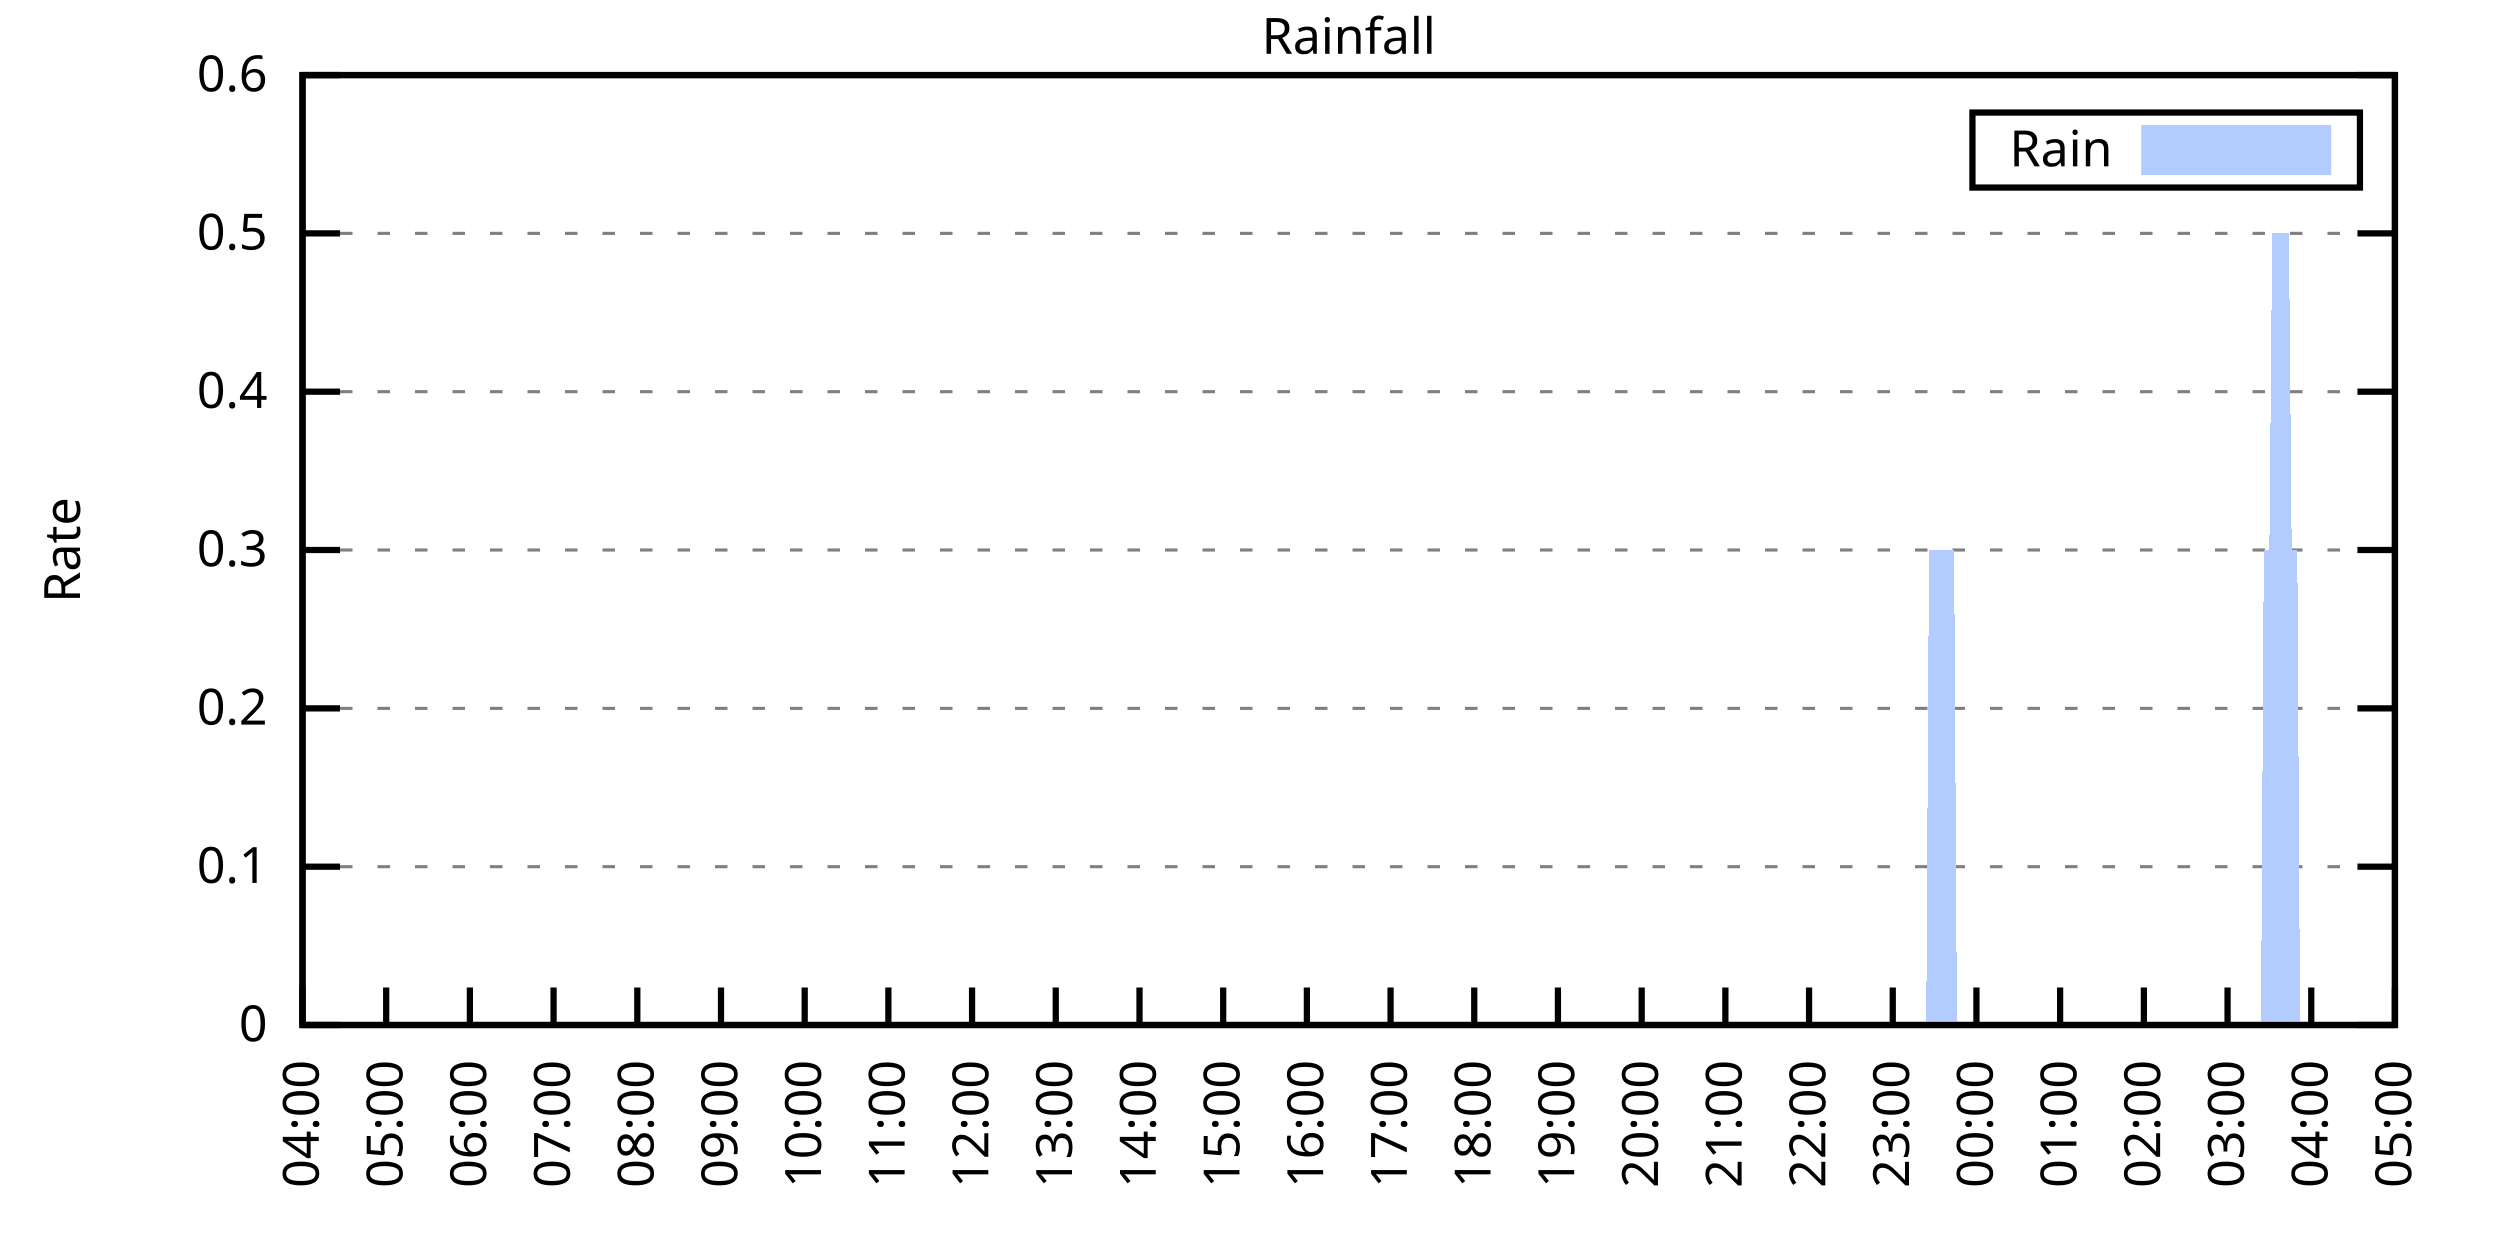
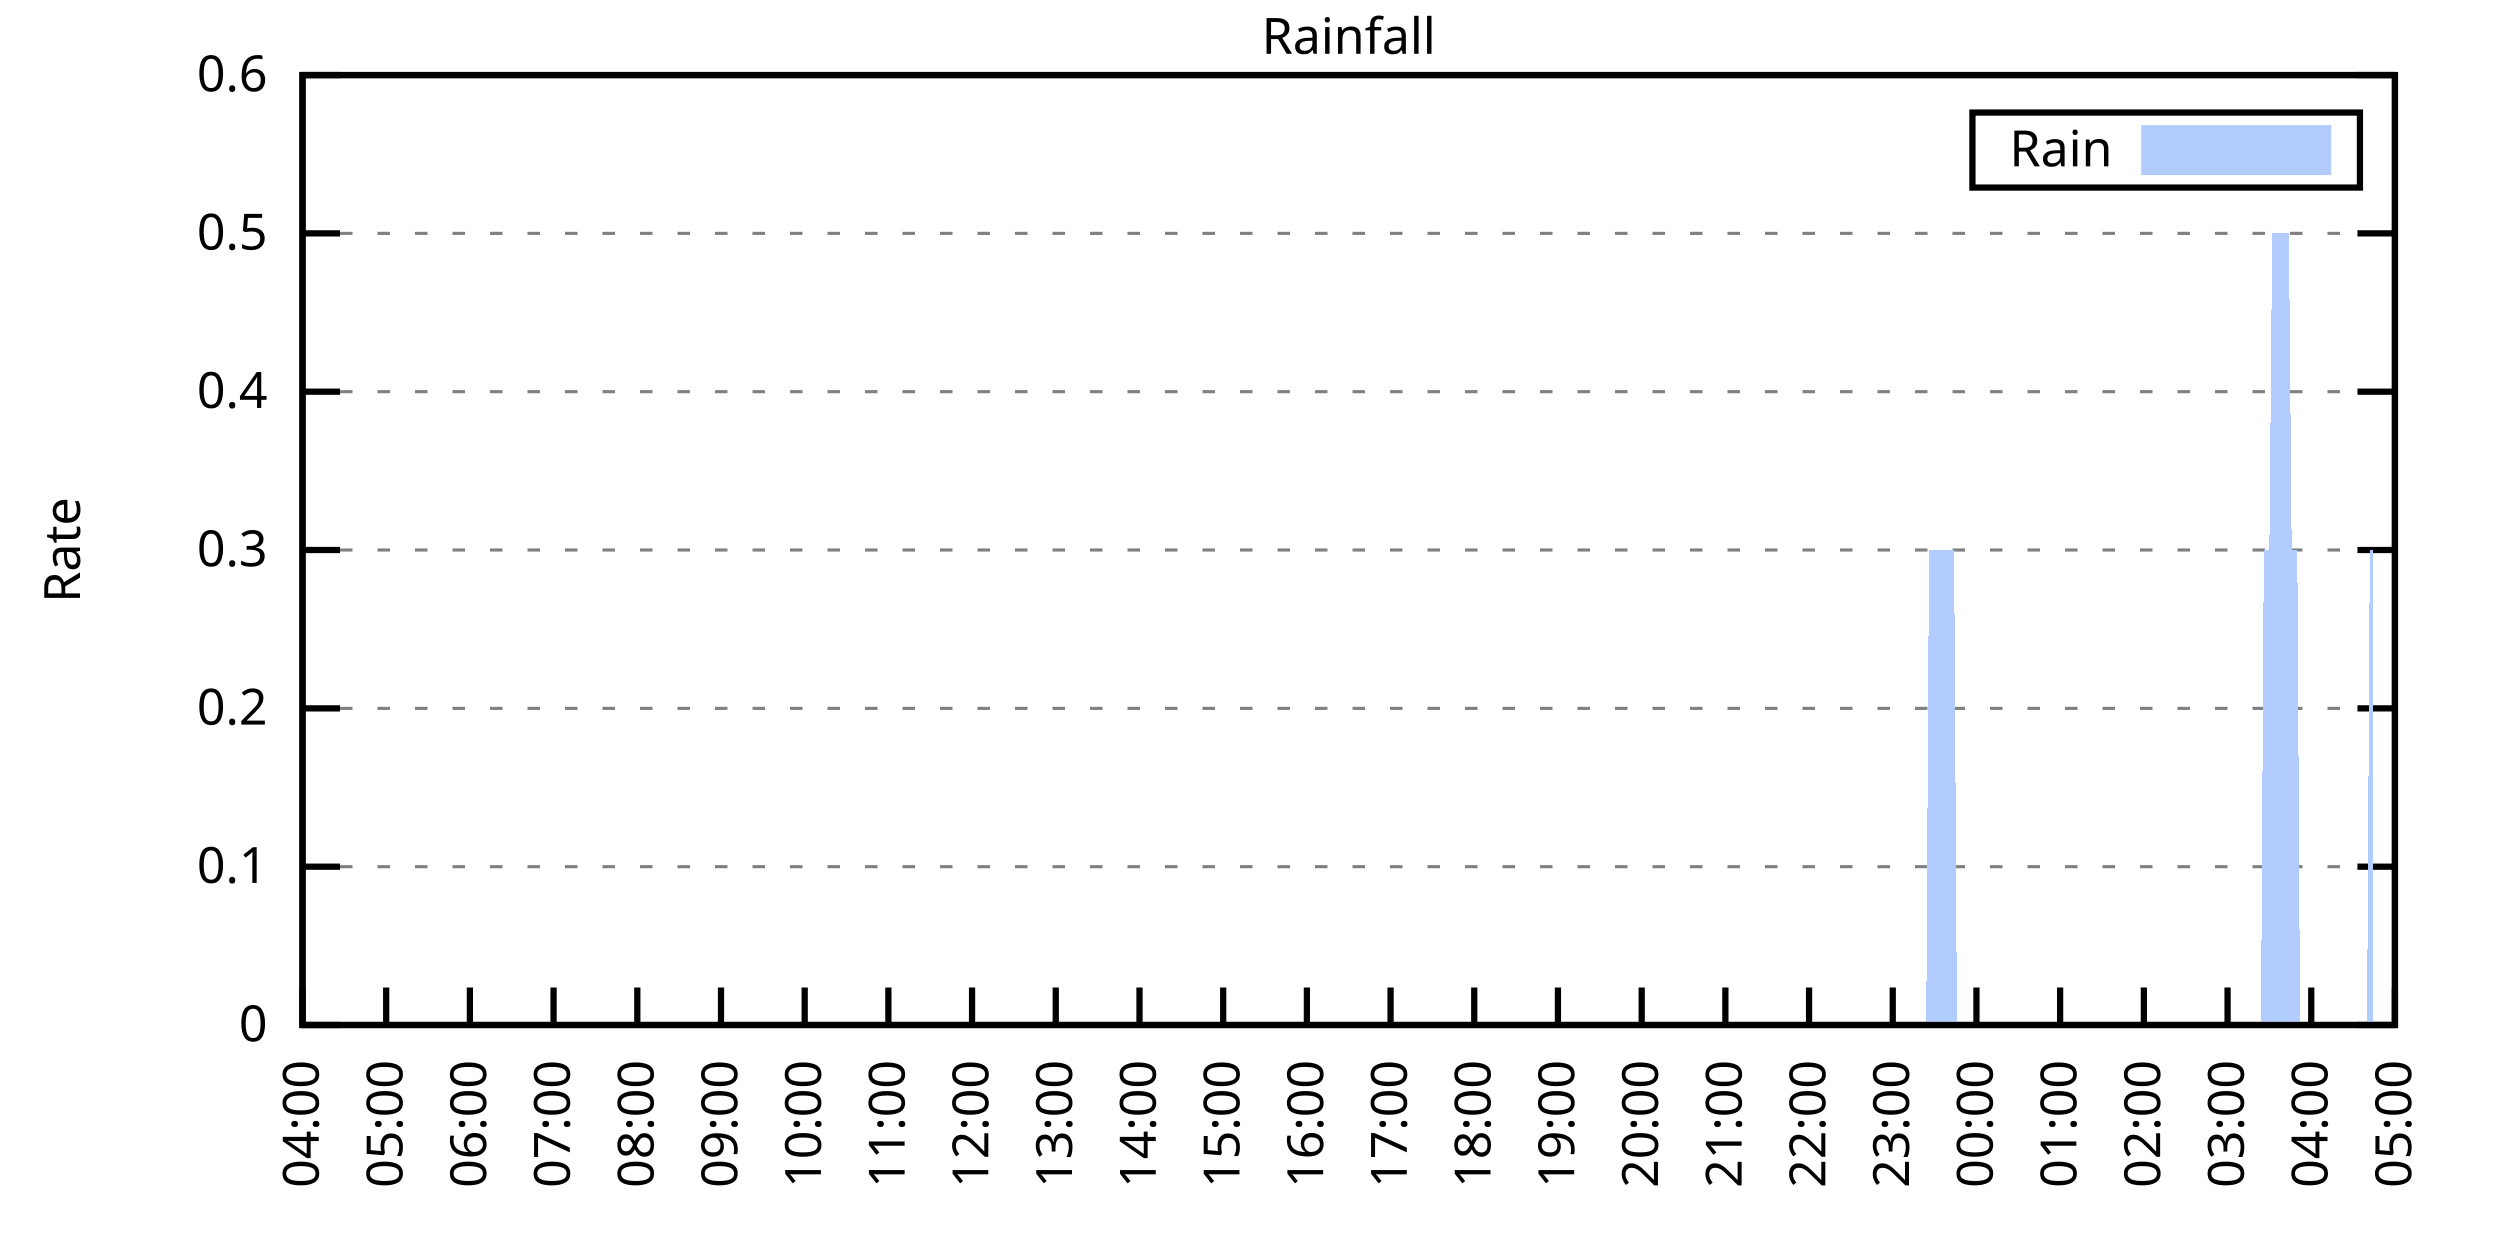
<svg xmlns="http://www.w3.org/2000/svg" xmlns:xlink="http://www.w3.org/1999/xlink" width="400" height="200" viewBox="0 0 400 200">
  <g id="gnuplot_canvas">
    <rect x="0" y="0" width="400" height="200" fill="none" />
    <defs>
      <circle id="gpDot" r="0.5" stroke-width="0.5" stroke="currentColor" />
      <path id="gpPt0" stroke-width="0.333" stroke="currentColor" d="M-1,0 h2 M0,-1 v2" />
      <path id="gpPt1" stroke-width="0.333" stroke="currentColor" d="M-1,-1 L1,1 M1,-1 L-1,1" />
      <path id="gpPt2" stroke-width="0.333" stroke="currentColor" d="M-1,0 L1,0 M0,-1 L0,1 M-1,-1 L1,1 M-1,1 L1,-1" />
      <rect id="gpPt3" stroke-width="0.333" stroke="currentColor" x="-1" y="-1" width="2" height="2" />
      <rect id="gpPt4" stroke-width="0.333" stroke="currentColor" fill="currentColor" x="-1" y="-1" width="2" height="2" />
      <circle id="gpPt5" stroke-width="0.333" stroke="currentColor" cx="0" cy="0" r="1" />
      <use xlink:href="#gpPt5" id="gpPt6" fill="currentColor" stroke="none" />
      <path id="gpPt7" stroke-width="0.333" stroke="currentColor" d="M0,-1.33 L-1.33,0.67 L1.33,0.67 z" />
      <use xlink:href="#gpPt7" id="gpPt8" fill="currentColor" stroke="none" />
      <use xlink:href="#gpPt7" id="gpPt9" stroke="currentColor" transform="rotate(180)" />
      <use xlink:href="#gpPt9" id="gpPt10" fill="currentColor" stroke="none" />
      <use xlink:href="#gpPt3" id="gpPt11" stroke="currentColor" transform="rotate(45)" />
      <use xlink:href="#gpPt11" id="gpPt12" fill="currentColor" stroke="none" />
      <path id="gpPt13" stroke-width="0.333" stroke="currentColor" d="M0,1.330 L1.265,0.411 L0.782,-1.067 L-0.782,-1.076 L-1.265,0.411 z" />
      <use xlink:href="#gpPt13" id="gpPt14" fill="currentColor" stroke="none" />
      <filter id="textbox" filterUnits="objectBoundingBox" x="0" y="0" height="1" width="1">
        <feFlood flood-color="white" flood-opacity="1" result="bgnd" />
        <feComposite in="SourceGraphic" in2="bgnd" operator="atop" />
      </filter>
      <filter id="greybox" filterUnits="objectBoundingBox" x="0" y="0" height="1" width="1">
        <feFlood flood-color="lightgrey" flood-opacity="1" result="grey" />
        <feComposite in="SourceGraphic" in2="grey" operator="atop" />
      </filter>
    </defs>
    <g fill="none" color="white" stroke="currentColor" stroke-width="1.00" stroke-linecap="butt" stroke-linejoin="miter">
</g>
    <g fill="none" color="black" stroke="currentColor" stroke-width="1.00" stroke-linecap="butt" stroke-linejoin="miter">
      <g stroke="none" shape-rendering="crispEdges">
        <polygon fill="rgb(255, 255, 255)" points="48.40,164.00 383.18,164.00 383.18,12.02 48.40,12.02 " />
      </g>
    </g>
    <g fill="none" color="black" stroke="currentColor" stroke-width="1.00" stroke-linecap="butt" stroke-linejoin="miter">
</g>
    <g fill="none" color="black" stroke="black" stroke-width="0.50" stroke-linecap="butt" stroke-linejoin="miter">
</g>
    <g fill="none" color="gray" stroke="currentColor" stroke-width="0.50" stroke-linecap="butt" stroke-linejoin="miter">
      <path stroke="gray" stroke-dasharray="2,4" class="gridline" d="M48.40,164.00 L383.19,164.00  " />
    </g>
    <g fill="none" color="gray" stroke="gray" stroke-width="1.00" stroke-linecap="butt" stroke-linejoin="miter">
</g>
    <g fill="none" color="black" stroke="currentColor" stroke-width="1.00" stroke-linecap="butt" stroke-linejoin="miter">
      <path stroke="black" d="M48.40,164.00 L54.40,164.00 M383.19,164.00 L377.19,164.00  " />
      <g transform="translate(42.80,166.60)" stroke="none" fill="black" font-family="Sans" font-size="8.00" text-anchor="end">
        <text>
          <tspan font-family="Sans"> 0</tspan>
        </text>
      </g>
    </g>
    <g fill="none" color="black" stroke="currentColor" stroke-width="1.00" stroke-linecap="butt" stroke-linejoin="miter">
</g>
    <g fill="none" color="black" stroke="black" stroke-width="0.50" stroke-linecap="butt" stroke-linejoin="miter">
</g>
    <g fill="none" color="gray" stroke="currentColor" stroke-width="0.50" stroke-linecap="butt" stroke-linejoin="miter">
      <path stroke="gray" stroke-dasharray="2,4" class="gridline" d="M48.40,138.67 L383.19,138.67  " />
    </g>
    <g fill="none" color="gray" stroke="gray" stroke-width="1.00" stroke-linecap="butt" stroke-linejoin="miter">
</g>
    <g fill="none" color="black" stroke="currentColor" stroke-width="1.00" stroke-linecap="butt" stroke-linejoin="miter">
      <path stroke="black" d="M48.40,138.67 L54.40,138.67 M383.19,138.67 L377.19,138.67  " />
      <g transform="translate(42.80,141.27)" stroke="none" fill="black" font-family="Sans" font-size="8.00" text-anchor="end">
        <text>
          <tspan font-family="Sans"> 0.1</tspan>
        </text>
      </g>
    </g>
    <g fill="none" color="black" stroke="currentColor" stroke-width="1.00" stroke-linecap="butt" stroke-linejoin="miter">
</g>
    <g fill="none" color="black" stroke="black" stroke-width="0.50" stroke-linecap="butt" stroke-linejoin="miter">
</g>
    <g fill="none" color="gray" stroke="currentColor" stroke-width="0.50" stroke-linecap="butt" stroke-linejoin="miter">
      <path stroke="gray" stroke-dasharray="2,4" class="gridline" d="M48.40,113.34 L383.19,113.34  " />
    </g>
    <g fill="none" color="gray" stroke="gray" stroke-width="1.00" stroke-linecap="butt" stroke-linejoin="miter">
</g>
    <g fill="none" color="black" stroke="currentColor" stroke-width="1.00" stroke-linecap="butt" stroke-linejoin="miter">
      <path stroke="black" d="M48.40,113.34 L54.40,113.34 M383.19,113.34 L377.19,113.34  " />
      <g transform="translate(42.80,115.94)" stroke="none" fill="black" font-family="Sans" font-size="8.00" text-anchor="end">
        <text>
          <tspan font-family="Sans"> 0.2</tspan>
        </text>
      </g>
    </g>
    <g fill="none" color="black" stroke="currentColor" stroke-width="1.00" stroke-linecap="butt" stroke-linejoin="miter">
</g>
    <g fill="none" color="black" stroke="black" stroke-width="0.50" stroke-linecap="butt" stroke-linejoin="miter">
</g>
    <g fill="none" color="gray" stroke="currentColor" stroke-width="0.50" stroke-linecap="butt" stroke-linejoin="miter">
      <path stroke="gray" stroke-dasharray="2,4" class="gridline" d="M48.40,88.00 L383.19,88.00  " />
    </g>
    <g fill="none" color="gray" stroke="gray" stroke-width="1.00" stroke-linecap="butt" stroke-linejoin="miter">
</g>
    <g fill="none" color="black" stroke="currentColor" stroke-width="1.00" stroke-linecap="butt" stroke-linejoin="miter">
      <path stroke="black" d="M48.40,88.00 L54.40,88.00 M383.19,88.00 L377.19,88.00  " />
      <g transform="translate(42.80,90.60)" stroke="none" fill="black" font-family="Sans" font-size="8.00" text-anchor="end">
        <text>
          <tspan font-family="Sans"> 0.3</tspan>
        </text>
      </g>
    </g>
    <g fill="none" color="black" stroke="currentColor" stroke-width="1.00" stroke-linecap="butt" stroke-linejoin="miter">
</g>
    <g fill="none" color="black" stroke="black" stroke-width="0.50" stroke-linecap="butt" stroke-linejoin="miter">
</g>
    <g fill="none" color="gray" stroke="currentColor" stroke-width="0.50" stroke-linecap="butt" stroke-linejoin="miter">
      <path stroke="gray" stroke-dasharray="2,4" class="gridline" d="M48.40,62.67 L383.19,62.67  " />
    </g>
    <g fill="none" color="gray" stroke="gray" stroke-width="1.00" stroke-linecap="butt" stroke-linejoin="miter">
</g>
    <g fill="none" color="black" stroke="currentColor" stroke-width="1.00" stroke-linecap="butt" stroke-linejoin="miter">
      <path stroke="black" d="M48.40,62.67 L54.40,62.67 M383.19,62.67 L377.19,62.67  " />
      <g transform="translate(42.80,65.27)" stroke="none" fill="black" font-family="Sans" font-size="8.00" text-anchor="end">
        <text>
          <tspan font-family="Sans"> 0.4</tspan>
        </text>
      </g>
    </g>
    <g fill="none" color="black" stroke="currentColor" stroke-width="1.00" stroke-linecap="butt" stroke-linejoin="miter">
</g>
    <g fill="none" color="black" stroke="black" stroke-width="0.50" stroke-linecap="butt" stroke-linejoin="miter">
</g>
    <g fill="none" color="gray" stroke="currentColor" stroke-width="0.50" stroke-linecap="butt" stroke-linejoin="miter">
      <path stroke="gray" stroke-dasharray="2,4" class="gridline" d="M48.40,37.34 L383.19,37.34  " />
    </g>
    <g fill="none" color="gray" stroke="gray" stroke-width="1.00" stroke-linecap="butt" stroke-linejoin="miter">
</g>
    <g fill="none" color="black" stroke="currentColor" stroke-width="1.00" stroke-linecap="butt" stroke-linejoin="miter">
      <path stroke="black" d="M48.40,37.34 L54.40,37.34 M383.19,37.34 L377.19,37.34  " />
      <g transform="translate(42.80,39.94)" stroke="none" fill="black" font-family="Sans" font-size="8.00" text-anchor="end">
        <text>
          <tspan font-family="Sans"> 0.5</tspan>
        </text>
      </g>
    </g>
    <g fill="none" color="black" stroke="currentColor" stroke-width="1.00" stroke-linecap="butt" stroke-linejoin="miter">
</g>
    <g fill="none" color="black" stroke="black" stroke-width="0.50" stroke-linecap="butt" stroke-linejoin="miter">
</g>
    <g fill="none" color="gray" stroke="currentColor" stroke-width="0.50" stroke-linecap="butt" stroke-linejoin="miter">
      <path stroke="gray" stroke-dasharray="2,4" class="gridline" d="M48.40,12.01 L383.19,12.01  " />
    </g>
    <g fill="none" color="gray" stroke="gray" stroke-width="1.00" stroke-linecap="butt" stroke-linejoin="miter">
</g>
    <g fill="none" color="black" stroke="currentColor" stroke-width="1.00" stroke-linecap="butt" stroke-linejoin="miter">
      <path stroke="black" d="M48.40,12.01 L54.40,12.01 M383.19,12.01 L377.19,12.01  " />
      <g transform="translate(42.80,14.61)" stroke="none" fill="black" font-family="Sans" font-size="8.00" text-anchor="end">
        <text>
          <tspan font-family="Sans"> 0.6</tspan>
        </text>
      </g>
    </g>
    <g fill="none" color="black" stroke="currentColor" stroke-width="1.00" stroke-linecap="butt" stroke-linejoin="miter">
      <path stroke="black" d="M48.40,164.00 L48.40,158.00  " />
      <g transform="translate(51.00,169.60) rotate(270.00)" stroke="none" fill="black" font-family="Sans" font-size="8.00" text-anchor="end">
        <text>
          <tspan font-family="Sans">04:00</tspan>
        </text>
      </g>
    </g>
    <g fill="none" color="black" stroke="currentColor" stroke-width="1.00" stroke-linecap="butt" stroke-linejoin="miter">
      <path stroke="black" d="M61.79,164.00 L61.79,158.00  " />
      <g transform="translate(64.39,169.60) rotate(270.00)" stroke="none" fill="black" font-family="Sans" font-size="8.00" text-anchor="end">
        <text>
          <tspan font-family="Sans">05:00</tspan>
        </text>
      </g>
    </g>
    <g fill="none" color="black" stroke="currentColor" stroke-width="1.00" stroke-linecap="butt" stroke-linejoin="miter">
      <path stroke="black" d="M75.18,164.00 L75.18,158.00  " />
      <g transform="translate(77.78,169.60) rotate(270.00)" stroke="none" fill="black" font-family="Sans" font-size="8.00" text-anchor="end">
        <text>
          <tspan font-family="Sans">06:00</tspan>
        </text>
      </g>
    </g>
    <g fill="none" color="black" stroke="currentColor" stroke-width="1.00" stroke-linecap="butt" stroke-linejoin="miter">
      <path stroke="black" d="M88.57,164.00 L88.57,158.00  " />
      <g transform="translate(91.17,169.60) rotate(270.00)" stroke="none" fill="black" font-family="Sans" font-size="8.00" text-anchor="end">
        <text>
          <tspan font-family="Sans">07:00</tspan>
        </text>
      </g>
    </g>
    <g fill="none" color="black" stroke="currentColor" stroke-width="1.00" stroke-linecap="butt" stroke-linejoin="miter">
      <path stroke="black" d="M101.97,164.00 L101.97,158.00  " />
      <g transform="translate(104.57,169.60) rotate(270.00)" stroke="none" fill="black" font-family="Sans" font-size="8.00" text-anchor="end">
        <text>
          <tspan font-family="Sans">08:00</tspan>
        </text>
      </g>
    </g>
    <g fill="none" color="black" stroke="currentColor" stroke-width="1.00" stroke-linecap="butt" stroke-linejoin="miter">
      <path stroke="black" d="M115.36,164.00 L115.36,158.00  " />
      <g transform="translate(117.96,169.60) rotate(270.00)" stroke="none" fill="black" font-family="Sans" font-size="8.00" text-anchor="end">
        <text>
          <tspan font-family="Sans">09:00</tspan>
        </text>
      </g>
    </g>
    <g fill="none" color="black" stroke="currentColor" stroke-width="1.00" stroke-linecap="butt" stroke-linejoin="miter">
      <path stroke="black" d="M128.75,164.00 L128.75,158.00  " />
      <g transform="translate(131.35,169.60) rotate(270.00)" stroke="none" fill="black" font-family="Sans" font-size="8.00" text-anchor="end">
        <text>
          <tspan font-family="Sans">10:00</tspan>
        </text>
      </g>
    </g>
    <g fill="none" color="black" stroke="currentColor" stroke-width="1.00" stroke-linecap="butt" stroke-linejoin="miter">
      <path stroke="black" d="M142.14,164.00 L142.14,158.00  " />
      <g transform="translate(144.74,169.60) rotate(270.00)" stroke="none" fill="black" font-family="Sans" font-size="8.00" text-anchor="end">
        <text>
          <tspan font-family="Sans">11:00</tspan>
        </text>
      </g>
    </g>
    <g fill="none" color="black" stroke="currentColor" stroke-width="1.00" stroke-linecap="butt" stroke-linejoin="miter">
      <path stroke="black" d="M155.53,164.00 L155.53,158.00  " />
      <g transform="translate(158.13,169.60) rotate(270.00)" stroke="none" fill="black" font-family="Sans" font-size="8.00" text-anchor="end">
        <text>
          <tspan font-family="Sans">12:00</tspan>
        </text>
      </g>
    </g>
    <g fill="none" color="black" stroke="currentColor" stroke-width="1.00" stroke-linecap="butt" stroke-linejoin="miter">
      <path stroke="black" d="M168.92,164.00 L168.92,158.00  " />
      <g transform="translate(171.52,169.60) rotate(270.00)" stroke="none" fill="black" font-family="Sans" font-size="8.00" text-anchor="end">
        <text>
          <tspan font-family="Sans">13:00</tspan>
        </text>
      </g>
    </g>
    <g fill="none" color="black" stroke="currentColor" stroke-width="1.00" stroke-linecap="butt" stroke-linejoin="miter">
      <path stroke="black" d="M182.32,164.00 L182.32,158.00  " />
      <g transform="translate(184.92,169.60) rotate(270.00)" stroke="none" fill="black" font-family="Sans" font-size="8.00" text-anchor="end">
        <text>
          <tspan font-family="Sans">14:00</tspan>
        </text>
      </g>
    </g>
    <g fill="none" color="black" stroke="currentColor" stroke-width="1.00" stroke-linecap="butt" stroke-linejoin="miter">
      <path stroke="black" d="M195.71,164.00 L195.71,158.00  " />
      <g transform="translate(198.31,169.60) rotate(270.00)" stroke="none" fill="black" font-family="Sans" font-size="8.00" text-anchor="end">
        <text>
          <tspan font-family="Sans">15:00</tspan>
        </text>
      </g>
    </g>
    <g fill="none" color="black" stroke="currentColor" stroke-width="1.00" stroke-linecap="butt" stroke-linejoin="miter">
      <path stroke="black" d="M209.10,164.00 L209.10,158.00  " />
      <g transform="translate(211.70,169.60) rotate(270.00)" stroke="none" fill="black" font-family="Sans" font-size="8.00" text-anchor="end">
        <text>
          <tspan font-family="Sans">16:00</tspan>
        </text>
      </g>
    </g>
    <g fill="none" color="black" stroke="currentColor" stroke-width="1.00" stroke-linecap="butt" stroke-linejoin="miter">
      <path stroke="black" d="M222.49,164.00 L222.49,158.00  " />
      <g transform="translate(225.09,169.60) rotate(270.00)" stroke="none" fill="black" font-family="Sans" font-size="8.00" text-anchor="end">
        <text>
          <tspan font-family="Sans">17:00</tspan>
        </text>
      </g>
    </g>
    <g fill="none" color="black" stroke="currentColor" stroke-width="1.00" stroke-linecap="butt" stroke-linejoin="miter">
      <path stroke="black" d="M235.88,164.00 L235.88,158.00  " />
      <g transform="translate(238.48,169.60) rotate(270.00)" stroke="none" fill="black" font-family="Sans" font-size="8.00" text-anchor="end">
        <text>
          <tspan font-family="Sans">18:00</tspan>
        </text>
      </g>
    </g>
    <g fill="none" color="black" stroke="currentColor" stroke-width="1.00" stroke-linecap="butt" stroke-linejoin="miter">
      <path stroke="black" d="M249.27,164.00 L249.27,158.00  " />
      <g transform="translate(251.87,169.60) rotate(270.00)" stroke="none" fill="black" font-family="Sans" font-size="8.00" text-anchor="end">
        <text>
          <tspan font-family="Sans">19:00</tspan>
        </text>
      </g>
    </g>
    <g fill="none" color="black" stroke="currentColor" stroke-width="1.00" stroke-linecap="butt" stroke-linejoin="miter">
      <path stroke="black" d="M262.67,164.00 L262.67,158.00  " />
      <g transform="translate(265.27,169.60) rotate(270.00)" stroke="none" fill="black" font-family="Sans" font-size="8.00" text-anchor="end">
        <text>
          <tspan font-family="Sans">20:00</tspan>
        </text>
      </g>
    </g>
    <g fill="none" color="black" stroke="currentColor" stroke-width="1.00" stroke-linecap="butt" stroke-linejoin="miter">
      <path stroke="black" d="M276.06,164.00 L276.06,158.00  " />
      <g transform="translate(278.66,169.60) rotate(270.00)" stroke="none" fill="black" font-family="Sans" font-size="8.00" text-anchor="end">
        <text>
          <tspan font-family="Sans">21:00</tspan>
        </text>
      </g>
    </g>
    <g fill="none" color="black" stroke="currentColor" stroke-width="1.00" stroke-linecap="butt" stroke-linejoin="miter">
      <path stroke="black" d="M289.45,164.00 L289.45,158.00  " />
      <g transform="translate(292.05,169.60) rotate(270.00)" stroke="none" fill="black" font-family="Sans" font-size="8.00" text-anchor="end">
        <text>
          <tspan font-family="Sans">22:00</tspan>
        </text>
      </g>
    </g>
    <g fill="none" color="black" stroke="currentColor" stroke-width="1.00" stroke-linecap="butt" stroke-linejoin="miter">
      <path stroke="black" d="M302.84,164.00 L302.84,158.00  " />
      <g transform="translate(305.44,169.60) rotate(270.00)" stroke="none" fill="black" font-family="Sans" font-size="8.00" text-anchor="end">
        <text>
          <tspan font-family="Sans">23:00</tspan>
        </text>
      </g>
    </g>
    <g fill="none" color="black" stroke="currentColor" stroke-width="1.00" stroke-linecap="butt" stroke-linejoin="miter">
      <path stroke="black" d="M316.23,164.00 L316.23,158.00  " />
      <g transform="translate(318.83,169.60) rotate(270.00)" stroke="none" fill="black" font-family="Sans" font-size="8.00" text-anchor="end">
        <text>
          <tspan font-family="Sans">00:00</tspan>
        </text>
      </g>
    </g>
    <g fill="none" color="black" stroke="currentColor" stroke-width="1.00" stroke-linecap="butt" stroke-linejoin="miter">
      <path stroke="black" d="M329.62,164.00 L329.62,158.00  " />
      <g transform="translate(332.22,169.60) rotate(270.00)" stroke="none" fill="black" font-family="Sans" font-size="8.00" text-anchor="end">
        <text>
          <tspan font-family="Sans">01:00</tspan>
        </text>
      </g>
    </g>
    <g fill="none" color="black" stroke="currentColor" stroke-width="1.00" stroke-linecap="butt" stroke-linejoin="miter">
      <path stroke="black" d="M343.02,164.00 L343.02,158.00  " />
      <g transform="translate(345.62,169.60) rotate(270.00)" stroke="none" fill="black" font-family="Sans" font-size="8.00" text-anchor="end">
        <text>
          <tspan font-family="Sans">02:00</tspan>
        </text>
      </g>
    </g>
    <g fill="none" color="black" stroke="currentColor" stroke-width="1.00" stroke-linecap="butt" stroke-linejoin="miter">
      <path stroke="black" d="M356.41,164.00 L356.41,158.00  " />
      <g transform="translate(359.01,169.60) rotate(270.00)" stroke="none" fill="black" font-family="Sans" font-size="8.00" text-anchor="end">
        <text>
          <tspan font-family="Sans">03:00</tspan>
        </text>
      </g>
    </g>
    <g fill="none" color="black" stroke="currentColor" stroke-width="1.00" stroke-linecap="butt" stroke-linejoin="miter">
      <path stroke="black" d="M369.80,164.00 L369.80,158.00  " />
      <g transform="translate(372.40,169.60) rotate(270.00)" stroke="none" fill="black" font-family="Sans" font-size="8.00" text-anchor="end">
        <text>
          <tspan font-family="Sans">04:00</tspan>
        </text>
      </g>
    </g>
    <g fill="none" color="black" stroke="currentColor" stroke-width="1.00" stroke-linecap="butt" stroke-linejoin="miter">
      <path stroke="black" d="M383.19,164.00 L383.19,158.00  " />
      <g transform="translate(385.79,169.60) rotate(270.00)" stroke="none" fill="black" font-family="Sans" font-size="8.00" text-anchor="end">
        <text>
          <tspan font-family="Sans">05:00</tspan>
        </text>
      </g>
    </g>
    <g fill="none" color="black" stroke="currentColor" stroke-width="1.00" stroke-linecap="butt" stroke-linejoin="miter">
</g>
    <g fill="none" color="black" stroke="currentColor" stroke-width="1.00" stroke-linecap="butt" stroke-linejoin="miter">
      <path stroke="black" d="M48.40,12.01 L48.40,164.00 L383.19,164.00 L383.19,12.01 L48.40,12.01 Z  " />
    </g>
    <g fill="none" color="black" stroke="currentColor" stroke-width="1.00" stroke-linecap="butt" stroke-linejoin="miter">
</g>
    <g fill="none" color="black" stroke="currentColor" stroke-width="1.00" stroke-linecap="butt" stroke-linejoin="miter">
      <path stroke="black" d="M315.59,30.01 L315.59,18.01 L377.59,18.01 L377.59,30.01 L315.59,30.01 Z  " />
    </g>
    <g id="Rainfall_plot_1">
      <g fill="none" color="white" stroke="black" stroke-width="2.00" stroke-linecap="butt" stroke-linejoin="miter">
</g>
      <g fill="none" color="black" stroke="currentColor" stroke-width="2.00" stroke-linecap="butt" stroke-linejoin="miter">
        <g transform="translate(337.99,26.61)" stroke="none" fill="black" font-family="Sans" font-size="8.00" text-anchor="end">
          <text>
            <tspan font-family="Sans">Rain</tspan>
          </text>
        </g>
      </g>
      <g fill="none" color="black" stroke="currentColor" stroke-width="2.00" stroke-linecap="butt" stroke-linejoin="miter">
        <g stroke="none" shape-rendering="crispEdges">
          <polygon fill="rgb(178, 204, 255)" points="343.59,27.01 371.99,27.01 371.99,21.01 343.59,21.01 " />
        </g>
        <path stroke="rgb(178, 204, 255)" d="M343.59,27.01 L371.99,27.01 L371.99,21.01 L343.59,21.01 L343.59,27.01 Z  " />
      </g>
      <g fill="none" color="black" stroke="currentColor" stroke-width="2.00" stroke-linecap="butt" stroke-linejoin="miter">
        <g stroke="none" shape-rendering="crispEdges">
-           <polygon fill="rgb(178, 204, 255)" points="55.54,164.00 55.99,164.00 56.43,164.00 56.88,164.00 57.33,164.00 57.77,164.00 58.22,164.00 58.67,164.00 59.11,164.00 59.56,164.00 60.01,164.00 60.45,164.00 60.90,164.00 61.35,164.00 61.79,164.00 62.24,164.00 62.68,164.00 63.13,164.00 63.58,164.00 64.02,164.00 64.47,164.00 64.92,164.00 65.36,164.00 65.81,164.00 66.26,164.00 66.70,164.00 67.15,164.00 67.59,164.00 68.04,164.00 68.49,164.00 68.93,164.00 69.38,164.00 69.83,164.00 70.27,164.00 70.72,164.00 71.17,164.00 71.61,164.00 72.06,164.00 72.50,164.00 72.95,164.00 73.40,164.00 73.84,164.00 74.29,164.00 74.74,164.00 75.18,164.00 75.63,164.00 76.08,164.00 76.52,164.00 76.97,164.00 77.42,164.00 77.86,164.00 78.31,164.00 78.75,164.00 79.20,164.00 79.65,164.00 80.09,164.00 80.54,164.00 80.99,164.00 81.43,164.00 81.88,164.00 82.33,164.00 82.77,164.00 83.22,164.00 83.66,164.00 84.11,164.00 84.56,164.00 85.00,164.00 85.45,164.00 85.90,164.00 86.34,164.00 86.79,164.00 87.24,164.00 87.68,164.00 88.13,164.00 88.57,164.00 89.02,164.00 89.47,164.00 89.91,164.00 90.36,164.00 90.81,164.00 91.25,164.00 91.70,164.00 92.15,164.00 92.59,164.00 93.04,164.00 93.49,164.00 93.93,164.00 94.38,164.00 94.82,164.00 95.27,164.00 95.72,164.00 96.16,164.00 96.61,164.00 97.06,164.00 97.50,164.00 97.95,164.00 98.40,164.00 98.84,164.00 99.29,164.00 99.73,164.00 100.18,164.00 100.63,164.00 101.07,164.00 101.52,164.00 101.97,164.00 102.41,164.00 102.86,164.00 103.31,164.00 103.75,164.00 104.20,164.00 104.64,164.00 105.09,164.00 105.54,164.00 105.98,164.00 106.43,164.00 106.88,164.00 107.32,164.00 107.77,164.00 108.22,164.00 108.66,164.00 109.11,164.00 109.55,164.00 110.00,164.00 110.45,164.00 110.89,164.00 111.34,164.00 111.79,164.00 112.23,164.00 112.68,164.00 113.13,164.00 113.57,164.00 114.02,164.00 114.47,164.00 114.91,164.00 115.36,164.00 115.80,164.00 116.25,164.00 116.70,164.00 117.14,164.00 117.59,164.00 118.04,164.00 118.48,164.00 118.93,164.00 119.38,164.00 119.82,164.00 120.27,164.00 120.71,164.00 121.16,164.00 121.61,164.00 122.05,164.00 122.50,164.00 122.95,164.00 123.39,164.00 123.84,164.00 124.29,164.00 124.73,164.00 125.18,164.00 125.62,164.00 126.07,164.00 126.52,164.00 126.96,164.00 127.41,164.00 127.86,164.00 128.30,164.00 128.75,164.00 129.20,164.00 129.64,164.00 130.09,164.00 130.54,164.00 130.98,164.00 131.43,164.00 131.87,164.00 132.32,164.00 132.77,164.00 133.21,164.00 133.66,164.00 134.11,164.00 134.55,164.00 135.00,164.00 135.45,164.00 135.89,164.00 136.34,164.00 136.78,164.00 137.23,164.00 137.68,164.00 138.12,164.00 138.57,164.00 139.02,164.00 139.46,164.00 139.91,164.00 140.36,164.00 140.80,164.00 141.25,164.00 141.69,164.00 142.14,164.00 142.59,164.00 143.03,164.00 143.48,164.00 143.93,164.00 144.37,164.00 144.82,164.00 145.27,164.00 145.71,164.00 146.16,164.00 146.61,164.00 147.05,164.00 147.50,164.00 147.94,164.00 148.39,164.00 148.84,164.00 149.28,164.00 149.73,164.00 150.18,164.00 150.62,164.00 151.07,164.00 151.52,164.00 151.96,164.00 152.41,164.00 152.85,164.00 153.30,164.00 153.75,164.00 154.19,164.00 154.64,164.00 155.09,164.00 155.53,164.00 155.98,164.00 156.43,164.00 156.87,164.00 157.32,164.00 157.76,164.00 158.21,164.00 158.66,164.00 159.10,164.00 159.55,164.00 160.00,164.00 160.44,164.00 160.89,164.00 161.34,164.00 161.78,164.00 162.23,164.00 162.67,164.00 163.12,164.00 163.57,164.00 164.01,164.00 164.46,164.00 164.91,164.00 165.35,164.00 165.80,164.00 166.25,164.00 166.69,164.00 167.14,164.00 167.59,164.00 168.03,164.00 168.48,164.00 168.92,164.00 169.37,164.00 169.82,164.00 170.26,164.00 170.71,164.00 171.16,164.00 171.60,164.00 172.05,164.00 172.50,164.00 172.94,164.00 173.39,164.00 173.83,164.00 174.28,164.00 174.73,164.00 175.17,164.00 175.62,164.00 176.07,164.00 176.51,164.00 176.96,164.00 177.41,164.00 177.85,164.00 178.30,164.00 178.74,164.00 179.19,164.00 179.64,164.00 180.08,164.00 180.53,164.00 180.98,164.00 181.42,164.00 181.87,164.00 182.32,164.00 182.76,164.00 183.21,164.00 183.66,164.00 184.10,164.00 184.55,164.00 184.99,164.00 185.44,164.00 185.89,164.00 186.33,164.00 186.78,164.00 187.23,164.00 187.67,164.00 188.12,164.00 188.57,164.00 189.01,164.00 189.46,164.00 189.90,164.00 190.35,164.00 190.80,164.00 191.24,164.00 191.69,164.00 192.14,164.00 192.58,164.00 193.03,164.00 193.48,164.00 193.92,164.00 194.37,164.00 194.81,164.00 195.26,164.00 195.71,164.00 196.15,164.00 196.60,164.00 197.05,164.00 197.49,164.00 197.94,164.00 198.39,164.00 198.83,164.00 199.28,164.00 199.73,164.00 200.17,164.00 200.62,164.00 201.06,164.00 201.51,164.00 201.96,164.00 202.40,164.00 202.85,164.00 203.30,164.00 203.74,164.00 204.19,164.00 204.64,164.00 205.08,164.00 205.53,164.00 205.97,164.00 206.42,164.00 206.87,164.00 207.31,164.00 207.76,164.00 208.21,164.00 208.65,164.00 209.10,164.00 209.55,164.00 209.99,164.00 210.44,164.00 210.88,164.00 211.33,164.00 211.78,164.00 212.22,164.00 212.67,164.00 213.12,164.00 213.56,164.00 214.01,164.00 214.46,164.00 214.90,164.00 215.35,164.00 215.80,164.00 216.24,164.00 216.69,164.00 217.13,164.00 217.58,164.00 218.03,164.00 218.47,164.00 218.92,164.00 219.37,164.00 219.81,164.00 220.26,164.00 220.71,164.00 221.15,164.00 221.60,164.00 222.04,164.00 222.49,164.00 222.94,164.00 223.38,164.00 223.83,164.00 224.28,164.00 224.72,164.00 225.17,164.00 225.62,164.00 226.06,164.00 226.51,164.00 226.95,164.00 227.40,164.00 227.85,164.00 228.29,164.00 228.74,164.00 229.19,164.00 229.63,164.00 230.08,164.00 230.53,164.00 230.97,164.00 231.42,164.00 231.86,164.00 232.31,164.00 232.76,164.00 233.20,164.00 233.65,164.00 234.10,164.00 234.54,164.00 234.99,164.00 235.44,164.00 235.88,164.00 236.33,164.00 236.78,164.00 237.22,164.00 237.67,164.00 238.11,164.00 238.56,164.00 239.01,164.00 239.45,164.00 239.90,164.00 240.35,164.00 240.79,164.00 241.24,164.00 241.69,164.00 242.13,164.00 242.58,164.00 243.02,164.00 243.47,164.00 243.92,164.00 244.36,164.00 244.81,164.00 245.26,164.00 245.70,164.00 246.15,164.00 246.60,164.00 247.04,164.00 247.49,164.00 247.93,164.00 248.38,164.00 248.83,164.00 249.27,164.00 249.72,164.00 250.17,164.00 250.61,164.00 251.06,164.00 251.51,164.00 251.95,164.00 252.40,164.00 252.85,164.00 253.29,164.00 253.74,164.00 254.18,164.00 254.63,164.00 255.08,164.00 255.52,164.00 255.97,164.00 256.42,164.00 256.86,164.00 257.31,164.00 257.76,164.00 258.20,164.00 258.65,164.00 259.09,164.00 259.54,164.00 259.99,164.00 260.43,164.00 260.88,164.00 261.33,164.00 261.77,164.00 262.22,164.00 262.67,164.00 263.11,164.00 263.56,164.00 264.00,164.00 264.45,164.00 264.90,164.00 265.34,164.00 265.79,164.00 266.24,164.00 266.68,164.00 267.13,164.00 267.58,164.00 268.02,164.00 268.47,164.00 268.92,164.00 269.36,164.00 269.81,164.00 270.25,164.00 270.70,164.00 271.15,164.00 271.59,164.00 272.04,164.00 272.49,164.00 272.93,164.00 273.38,164.00 273.83,164.00 274.27,164.00 274.72,164.00 275.16,164.00 275.61,164.00 276.06,164.00 276.50,164.00 276.95,164.00 277.40,164.00 277.84,164.00 278.29,164.00 278.74,164.00 279.18,164.00 279.63,164.00 280.07,164.00 280.52,164.00 280.97,164.00 281.41,164.00 281.86,164.00 282.31,164.00 282.75,164.00 283.20,164.00 283.65,164.00 284.09,164.00 284.54,164.00 284.98,164.00 285.43,164.00 285.88,164.00 286.32,164.00 286.77,164.00 287.22,164.00 287.66,164.00 288.11,164.00 288.56,164.00 289.00,164.00 289.45,164.00 289.90,164.00 290.34,164.00 290.79,164.00 291.23,164.00 291.68,164.00 292.13,164.00 292.57,164.00 293.02,164.00 293.47,164.00 293.91,164.00 294.36,164.00 294.81,164.00 295.25,164.00 295.70,164.00 296.14,164.00 296.59,164.00 297.04,164.00 297.48,164.00 297.93,164.00 298.38,164.00 298.82,164.00 299.27,164.00 299.72,164.00 300.16,164.00 300.61,164.00 301.05,164.00 301.50,164.00 301.95,164.00 302.39,164.00 302.84,164.00 303.29,164.00 303.73,164.00 304.18,164.00 304.63,164.00 305.07,164.00 305.52,164.00 305.97,164.00 306.41,164.00 306.86,164.00 307.30,164.00 307.75,164.00 308.20,164.00 308.64,88.00 309.09,88.00 309.54,88.00 309.98,88.00 310.43,88.00 310.88,88.00 311.32,88.00 311.77,88.00 312.21,88.00 312.66,88.00 313.11,164.00 313.55,164.00 314.00,164.00 314.45,164.00 314.89,164.00 315.34,164.00 315.79,164.00 316.23,164.00 316.68,164.00 317.12,164.00 317.57,164.00 318.02,164.00 318.46,164.00 318.91,164.00 319.36,164.00 319.80,164.00 320.25,164.00 320.70,164.00 321.14,164.00 321.59,164.00 322.04,164.00 322.48,164.00 322.93,164.00 323.37,164.00 323.82,164.00 324.27,164.00 324.71,164.00 325.16,164.00 325.61,164.00 326.05,164.00 326.50,164.00 326.95,164.00 327.39,164.00 327.84,164.00 328.28,164.00 328.73,164.00 329.18,164.00 329.62,164.00 330.07,164.00 330.52,164.00 330.96,164.00 331.41,164.00 331.86,164.00 332.30,164.00 332.75,164.00 333.19,164.00 333.64,164.00 334.09,164.00 334.53,164.00 334.98,164.00 335.43,164.00 335.87,164.00 336.32,164.00 336.77,164.00 337.21,164.00 337.66,164.00 338.10,164.00 338.55,164.00 339.00,164.00 339.44,164.00 339.89,164.00 340.34,164.00 340.78,164.00 341.23,164.00 341.68,164.00 342.12,164.00 342.57,164.00 343.02,164.00 343.46,164.00 343.91,164.00 344.35,164.00 344.80,164.00 345.25,164.00 345.69,164.00 346.14,164.00 346.59,164.00 347.03,164.00 347.48,164.00 347.93,164.00 348.37,164.00 348.82,164.00 349.26,164.00 349.71,164.00 350.16,164.00 350.60,164.00 351.05,164.00 351.50,164.00 351.94,164.00 352.39,164.00 352.84,164.00 353.28,164.00 353.73,164.00 354.17,164.00 354.62,164.00 355.07,164.00 355.51,164.00 355.96,164.00 356.41,164.00 356.85,164.00 357.30,164.00 357.75,164.00 358.19,164.00 358.64,164.00 359.09,164.00 359.53,164.00 359.98,164.00 360.42,164.00 360.87,164.00 361.32,164.00 361.76,164.00 362.21,88.00 362.66,88.00 363.10,88.00 363.55,37.34 364.00,37.34 364.44,37.34 364.89,37.34 365.33,37.34 365.78,37.34 366.23,37.34 366.67,88.00 367.12,88.00 367.57,88.00 368.01,164.00 368.46,164.00 368.91,164.00 369.35,164.00 369.80,164.00 370.24,164.00 370.69,164.00 371.14,164.00 371.58,164.00 372.03,164.00 372.48,164.00 372.92,164.00 373.37,164.00 373.82,164.00 374.26,164.00 374.71,164.00 375.16,164.00 375.60,164.00 376.05,164.00 376.49,164.00 376.49,164.00 55.54,164.00 " />
+           <polygon fill="rgb(178, 204, 255)" points="58.67,164.00 59.11,164.00 59.56,164.00 60.01,164.00 60.45,164.00 60.90,164.00 61.35,164.00 61.79,164.00 62.24,164.00 62.68,164.00 63.13,164.00 63.58,164.00 64.02,164.00 64.47,164.00 64.92,164.00 65.36,164.00 65.81,164.00 66.26,164.00 66.70,164.00 67.15,164.00 67.59,164.00 68.04,164.00 68.49,164.00 68.93,164.00 69.38,164.00 69.83,164.00 70.27,164.00 70.72,164.00 71.17,164.00 71.61,164.00 72.06,164.00 72.50,164.00 72.95,164.00 73.40,164.00 73.84,164.00 74.29,164.00 74.74,164.00 75.18,164.00 75.63,164.00 76.08,164.00 76.52,164.00 76.97,164.00 77.42,164.00 77.86,164.00 78.31,164.00 78.75,164.00 79.20,164.00 79.65,164.00 80.09,164.00 80.54,164.00 80.99,164.00 81.43,164.00 81.88,164.00 82.33,164.00 82.77,164.00 83.22,164.00 83.66,164.00 84.11,164.00 84.56,164.00 85.00,164.00 85.45,164.00 85.90,164.00 86.34,164.00 86.79,164.00 87.24,164.00 87.68,164.00 88.13,164.00 88.57,164.00 89.02,164.00 89.47,164.00 89.91,164.00 90.36,164.00 90.81,164.00 91.25,164.00 91.70,164.00 92.15,164.00 92.59,164.00 93.04,164.00 93.49,164.00 93.93,164.00 94.38,164.00 94.82,164.00 95.27,164.00 95.72,164.00 96.16,164.00 96.61,164.00 97.06,164.00 97.50,164.00 97.95,164.00 98.40,164.00 98.84,164.00 99.29,164.00 99.73,164.00 100.18,164.00 100.63,164.00 101.07,164.00 101.52,164.00 101.97,164.00 102.41,164.00 102.86,164.00 103.31,164.00 103.75,164.00 104.20,164.00 104.64,164.00 105.09,164.00 105.54,164.00 105.98,164.00 106.43,164.00 106.88,164.00 107.32,164.00 107.77,164.00 108.22,164.00 108.66,164.00 109.11,164.00 109.55,164.00 110.00,164.00 110.45,164.00 110.89,164.00 111.34,164.00 111.79,164.00 112.23,164.00 112.68,164.00 113.13,164.00 113.57,164.00 114.02,164.00 114.47,164.00 114.91,164.00 115.36,164.00 115.80,164.00 116.25,164.00 116.70,164.00 117.14,164.00 117.59,164.00 118.04,164.00 118.48,164.00 118.93,164.00 119.38,164.00 119.82,164.00 120.27,164.00 120.71,164.00 121.16,164.00 121.61,164.00 122.05,164.00 122.50,164.00 122.95,164.00 123.39,164.00 123.84,164.00 124.29,164.00 124.73,164.00 125.18,164.00 125.62,164.00 126.07,164.00 126.52,164.00 126.96,164.00 127.41,164.00 127.86,164.00 128.30,164.00 128.75,164.00 129.20,164.00 129.64,164.00 130.09,164.00 130.54,164.00 130.98,164.00 131.43,164.00 131.87,164.00 132.32,164.00 132.77,164.00 133.21,164.00 133.66,164.00 134.11,164.00 134.55,164.00 135.00,164.00 135.45,164.00 135.89,164.00 136.34,164.00 136.78,164.00 137.23,164.00 137.68,164.00 138.12,164.00 138.57,164.00 139.02,164.00 139.46,164.00 139.91,164.00 140.36,164.00 140.80,164.00 141.25,164.00 141.69,164.00 142.14,164.00 142.59,164.00 143.03,164.00 143.48,164.00 143.93,164.00 144.37,164.00 144.82,164.00 145.27,164.00 145.71,164.00 146.16,164.00 146.61,164.00 147.05,164.00 147.50,164.00 147.94,164.00 148.39,164.00 148.84,164.00 149.28,164.00 149.73,164.00 150.18,164.00 150.62,164.00 151.07,164.00 151.52,164.00 151.96,164.00 152.41,164.00 152.85,164.00 153.30,164.00 153.75,164.00 154.19,164.00 154.64,164.00 155.09,164.00 155.53,164.00 155.98,164.00 156.43,164.00 156.87,164.00 157.32,164.00 157.76,164.00 158.21,164.00 158.66,164.00 159.10,164.00 159.55,164.00 160.00,164.00 160.44,164.00 160.89,164.00 161.34,164.00 161.78,164.00 162.23,164.00 162.67,164.00 163.12,164.00 163.57,164.00 164.01,164.00 164.46,164.00 164.91,164.00 165.35,164.00 165.80,164.00 166.25,164.00 166.69,164.00 167.14,164.00 167.59,164.00 168.03,164.00 168.48,164.00 168.92,164.00 169.37,164.00 169.82,164.00 170.26,164.00 170.71,164.00 171.16,164.00 171.60,164.00 172.05,164.00 172.50,164.00 172.94,164.00 173.39,164.00 173.83,164.00 174.28,164.00 174.73,164.00 175.17,164.00 175.62,164.00 176.07,164.00 176.51,164.00 176.96,164.00 177.41,164.00 177.85,164.00 178.30,164.00 178.74,164.00 179.19,164.00 179.64,164.00 180.08,164.00 180.53,164.00 180.98,164.00 181.42,164.00 181.87,164.00 182.32,164.00 182.76,164.00 183.21,164.00 183.66,164.00 184.10,164.00 184.55,164.00 184.99,164.00 185.44,164.00 185.89,164.00 186.33,164.00 186.78,164.00 187.23,164.00 187.67,164.00 188.12,164.00 188.57,164.00 189.01,164.00 189.46,164.00 189.90,164.00 190.35,164.00 190.80,164.00 191.24,164.00 191.69,164.00 192.14,164.00 192.58,164.00 193.03,164.00 193.48,164.00 193.92,164.00 194.37,164.00 194.81,164.00 195.26,164.00 195.71,164.00 196.15,164.00 196.60,164.00 197.05,164.00 197.49,164.00 197.94,164.00 198.39,164.00 198.83,164.00 199.28,164.00 199.73,164.00 200.17,164.00 200.62,164.00 201.06,164.00 201.51,164.00 201.96,164.00 202.40,164.00 202.85,164.00 203.30,164.00 203.74,164.00 204.19,164.00 204.64,164.00 205.08,164.00 205.53,164.00 205.97,164.00 206.42,164.00 206.87,164.00 207.31,164.00 207.76,164.00 208.21,164.00 208.65,164.00 209.10,164.00 209.55,164.00 209.99,164.00 210.44,164.00 210.88,164.00 211.33,164.00 211.78,164.00 212.22,164.00 212.67,164.00 213.12,164.00 213.56,164.00 214.01,164.00 214.46,164.00 214.90,164.00 215.35,164.00 215.80,164.00 216.24,164.00 216.69,164.00 217.13,164.00 217.58,164.00 218.03,164.00 218.47,164.00 218.92,164.00 219.37,164.00 219.81,164.00 220.26,164.00 220.71,164.00 221.15,164.00 221.60,164.00 222.04,164.00 222.49,164.00 222.94,164.00 223.38,164.00 223.83,164.00 224.28,164.00 224.72,164.00 225.17,164.00 225.62,164.00 226.06,164.00 226.51,164.00 226.95,164.00 227.40,164.00 227.85,164.00 228.29,164.00 228.74,164.00 229.19,164.00 229.63,164.00 230.08,164.00 230.53,164.00 230.97,164.00 231.42,164.00 231.86,164.00 232.31,164.00 232.76,164.00 233.20,164.00 233.65,164.00 234.10,164.00 234.54,164.00 234.99,164.00 235.44,164.00 235.88,164.00 236.33,164.00 236.78,164.00 237.22,164.00 237.67,164.00 238.11,164.00 238.56,164.00 239.01,164.00 239.45,164.00 239.90,164.00 240.35,164.00 240.79,164.00 241.24,164.00 241.69,164.00 242.13,164.00 242.58,164.00 243.02,164.00 243.47,164.00 243.92,164.00 244.36,164.00 244.81,164.00 245.26,164.00 245.70,164.00 246.15,164.00 246.60,164.00 247.04,164.00 247.49,164.00 247.93,164.00 248.38,164.00 248.83,164.00 249.27,164.00 249.72,164.00 250.17,164.00 250.61,164.00 251.06,164.00 251.51,164.00 251.95,164.00 252.40,164.00 252.85,164.00 253.29,164.00 253.74,164.00 254.18,164.00 254.63,164.00 255.08,164.00 255.52,164.00 255.97,164.00 256.42,164.00 256.86,164.00 257.31,164.00 257.76,164.00 258.20,164.00 258.65,164.00 259.09,164.00 259.54,164.00 259.99,164.00 260.43,164.00 260.88,164.00 261.33,164.00 261.77,164.00 262.22,164.00 262.67,164.00 263.11,164.00 263.56,164.00 264.00,164.00 264.45,164.00 264.90,164.00 265.34,164.00 265.79,164.00 266.24,164.00 266.68,164.00 267.13,164.00 267.58,164.00 268.02,164.00 268.47,164.00 268.92,164.00 269.36,164.00 269.81,164.00 270.25,164.00 270.70,164.00 271.15,164.00 271.59,164.00 272.04,164.00 272.49,164.00 272.93,164.00 273.38,164.00 273.83,164.00 274.27,164.00 274.72,164.00 275.16,164.00 275.61,164.00 276.06,164.00 276.50,164.00 276.95,164.00 277.40,164.00 277.84,164.00 278.29,164.00 278.74,164.00 279.18,164.00 279.63,164.00 280.07,164.00 280.52,164.00 280.97,164.00 281.41,164.00 281.86,164.00 282.31,164.00 282.75,164.00 283.20,164.00 283.65,164.00 284.09,164.00 284.54,164.00 284.98,164.00 285.43,164.00 285.88,164.00 286.32,164.00 286.77,164.00 287.22,164.00 287.66,164.00 288.11,164.00 288.56,164.00 289.00,164.00 289.45,164.00 289.90,164.00 290.34,164.00 290.79,164.00 291.23,164.00 291.68,164.00 292.13,164.00 292.57,164.00 293.02,164.00 293.47,164.00 293.91,164.00 294.36,164.00 294.81,164.00 295.25,164.00 295.70,164.00 296.14,164.00 296.59,164.00 297.04,164.00 297.48,164.00 297.93,164.00 298.38,164.00 298.82,164.00 299.27,164.00 299.72,164.00 300.16,164.00 300.61,164.00 301.05,164.00 301.50,164.00 301.95,164.00 302.39,164.00 302.84,164.00 303.29,164.00 303.73,164.00 304.18,164.00 304.63,164.00 305.07,164.00 305.52,164.00 305.97,164.00 306.41,164.00 306.86,164.00 307.30,164.00 307.75,164.00 308.20,164.00 308.64,88.00 309.09,88.00 309.54,88.00 309.98,88.00 310.43,88.00 310.88,88.00 311.32,88.00 311.77,88.00 312.21,88.00 312.66,88.00 313.11,164.00 313.55,164.00 314.00,164.00 314.45,164.00 314.89,164.00 315.34,164.00 315.79,164.00 316.23,164.00 316.68,164.00 317.12,164.00 317.57,164.00 318.02,164.00 318.46,164.00 318.91,164.00 319.36,164.00 319.80,164.00 320.25,164.00 320.70,164.00 321.14,164.00 321.59,164.00 322.04,164.00 322.48,164.00 322.93,164.00 323.37,164.00 323.82,164.00 324.27,164.00 324.71,164.00 325.16,164.00 325.61,164.00 326.05,164.00 326.50,164.00 326.95,164.00 327.39,164.00 327.84,164.00 328.28,164.00 328.73,164.00 329.18,164.00 329.62,164.00 330.07,164.00 330.52,164.00 330.96,164.00 331.41,164.00 331.86,164.00 332.30,164.00 332.75,164.00 333.19,164.00 333.64,164.00 334.09,164.00 334.53,164.00 334.98,164.00 335.43,164.00 335.87,164.00 336.32,164.00 336.77,164.00 337.21,164.00 337.66,164.00 338.10,164.00 338.55,164.00 339.00,164.00 339.44,164.00 339.89,164.00 340.34,164.00 340.78,164.00 341.23,164.00 341.68,164.00 342.12,164.00 342.57,164.00 343.02,164.00 343.46,164.00 343.91,164.00 344.35,164.00 344.80,164.00 345.25,164.00 345.69,164.00 346.14,164.00 346.59,164.00 347.03,164.00 347.48,164.00 347.93,164.00 348.37,164.00 348.82,164.00 349.26,164.00 349.71,164.00 350.16,164.00 350.60,164.00 351.05,164.00 351.50,164.00 351.94,164.00 352.39,164.00 352.84,164.00 353.28,164.00 353.73,164.00 354.17,164.00 354.62,164.00 355.07,164.00 355.51,164.00 355.96,164.00 356.41,164.00 356.85,164.00 357.30,164.00 357.75,164.00 358.19,164.00 358.64,164.00 359.09,164.00 359.53,164.00 359.98,164.00 360.42,164.00 360.87,164.00 361.32,164.00 361.76,164.00 362.21,88.00 362.66,88.00 363.10,88.00 363.55,37.34 364.00,37.34 364.44,37.34 364.89,37.34 365.33,37.34 365.78,37.34 366.23,37.34 366.67,88.00 367.12,88.00 367.57,88.00 368.01,164.00 368.46,164.00 368.91,164.00 369.35,164.00 369.80,164.00 370.24,164.00 370.69,164.00 371.14,164.00 371.58,164.00 372.03,164.00 372.48,164.00 372.92,164.00 373.37,164.00 373.82,164.00 374.26,164.00 374.71,164.00 375.16,164.00 375.60,164.00 376.05,164.00 376.49,164.00 376.94,164.00 377.39,164.00 377.83,164.00 378.28,164.00 378.73,164.00 379.17,88.00 379.62,88.00 379.62,164.00 58.67,164.00 " />
        </g>
      </g>
    </g>
    <g fill="none" color="black" stroke="currentColor" stroke-width="2.00" stroke-linecap="butt" stroke-linejoin="miter">
</g>
    <g fill="none" color="black" stroke="black" stroke-width="1.00" stroke-linecap="butt" stroke-linejoin="miter">
</g>
    <g fill="none" color="black" stroke="currentColor" stroke-width="1.00" stroke-linecap="butt" stroke-linejoin="miter">
      <path stroke="black" d="M48.40,12.01 L48.40,164.00 L383.19,164.00 L383.19,12.01 L48.40,12.01 Z  " />
      <g transform="translate(12.80,88.01) rotate(270.00)" stroke="none" fill="black" font-family="Sans" font-size="8.00" text-anchor="middle">
        <text>
          <tspan font-family="Sans">Rate</tspan>
        </text>
      </g>
    </g>
    <g fill="none" color="black" stroke="currentColor" stroke-width="1.00" stroke-linecap="butt" stroke-linejoin="miter">
</g>
    <g fill="none" color="black" stroke="currentColor" stroke-width="1.00" stroke-linecap="butt" stroke-linejoin="miter">
      <g transform="translate(215.79,8.61)" stroke="none" fill="black" font-family="Sans" font-size="8.00" text-anchor="middle">
        <text>
          <tspan font-family="Sans">Rainfall</tspan>
        </text>
      </g>
    </g>
    <g fill="none" color="black" stroke="currentColor" stroke-width="1.00" stroke-linecap="butt" stroke-linejoin="miter">
</g>
  </g>
</svg>
